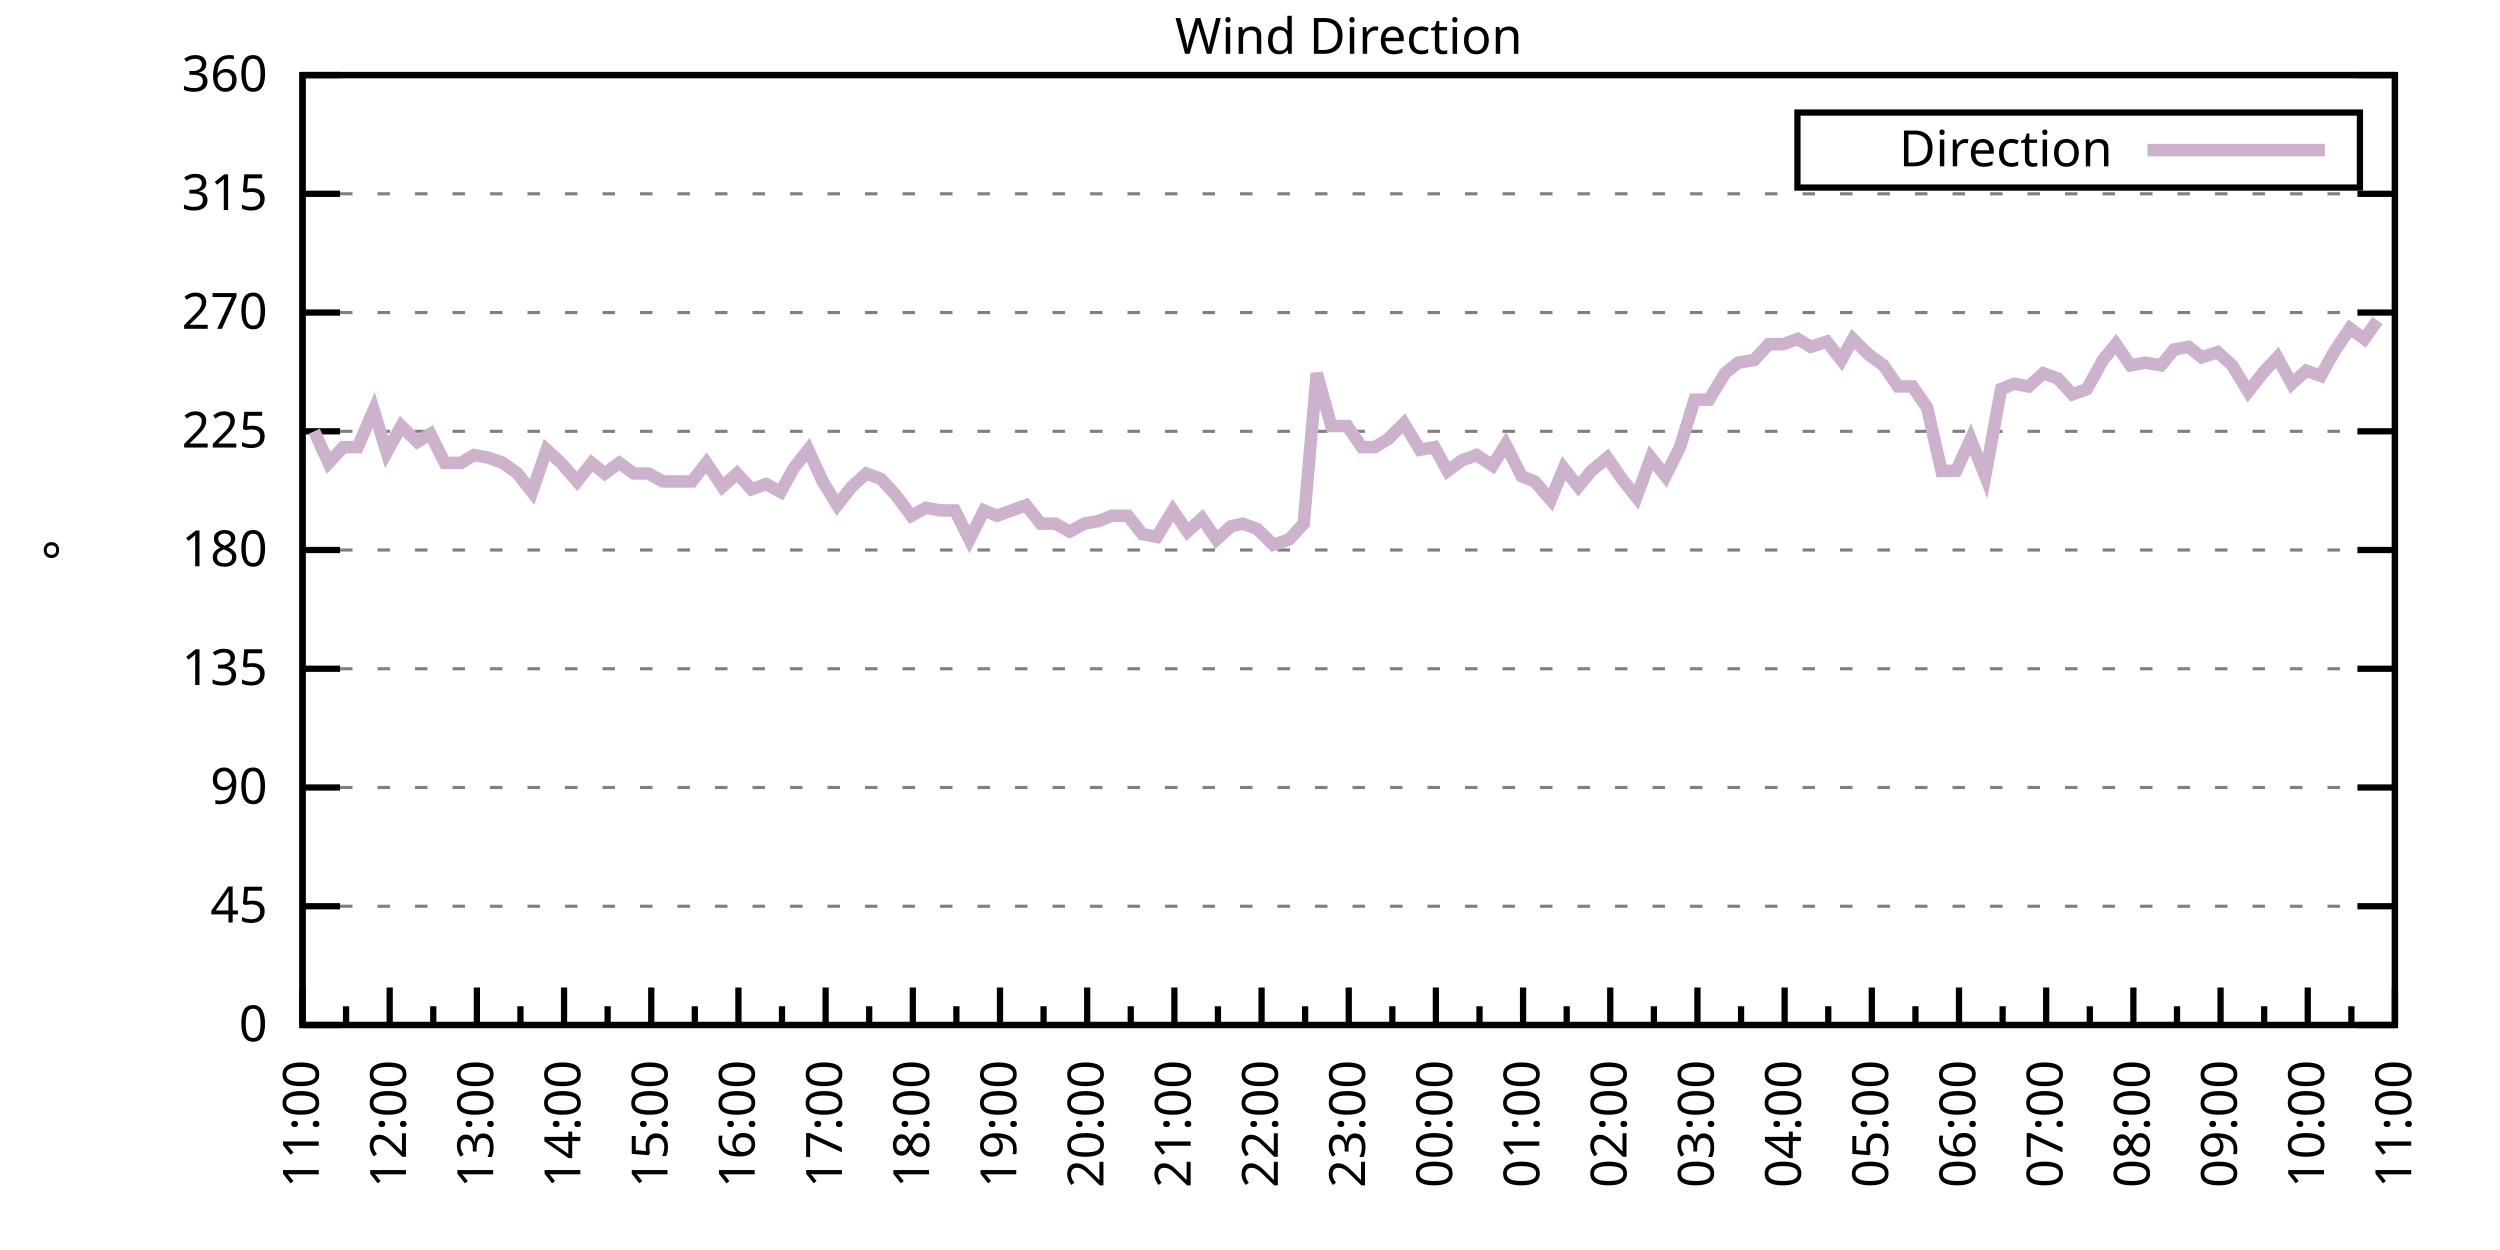
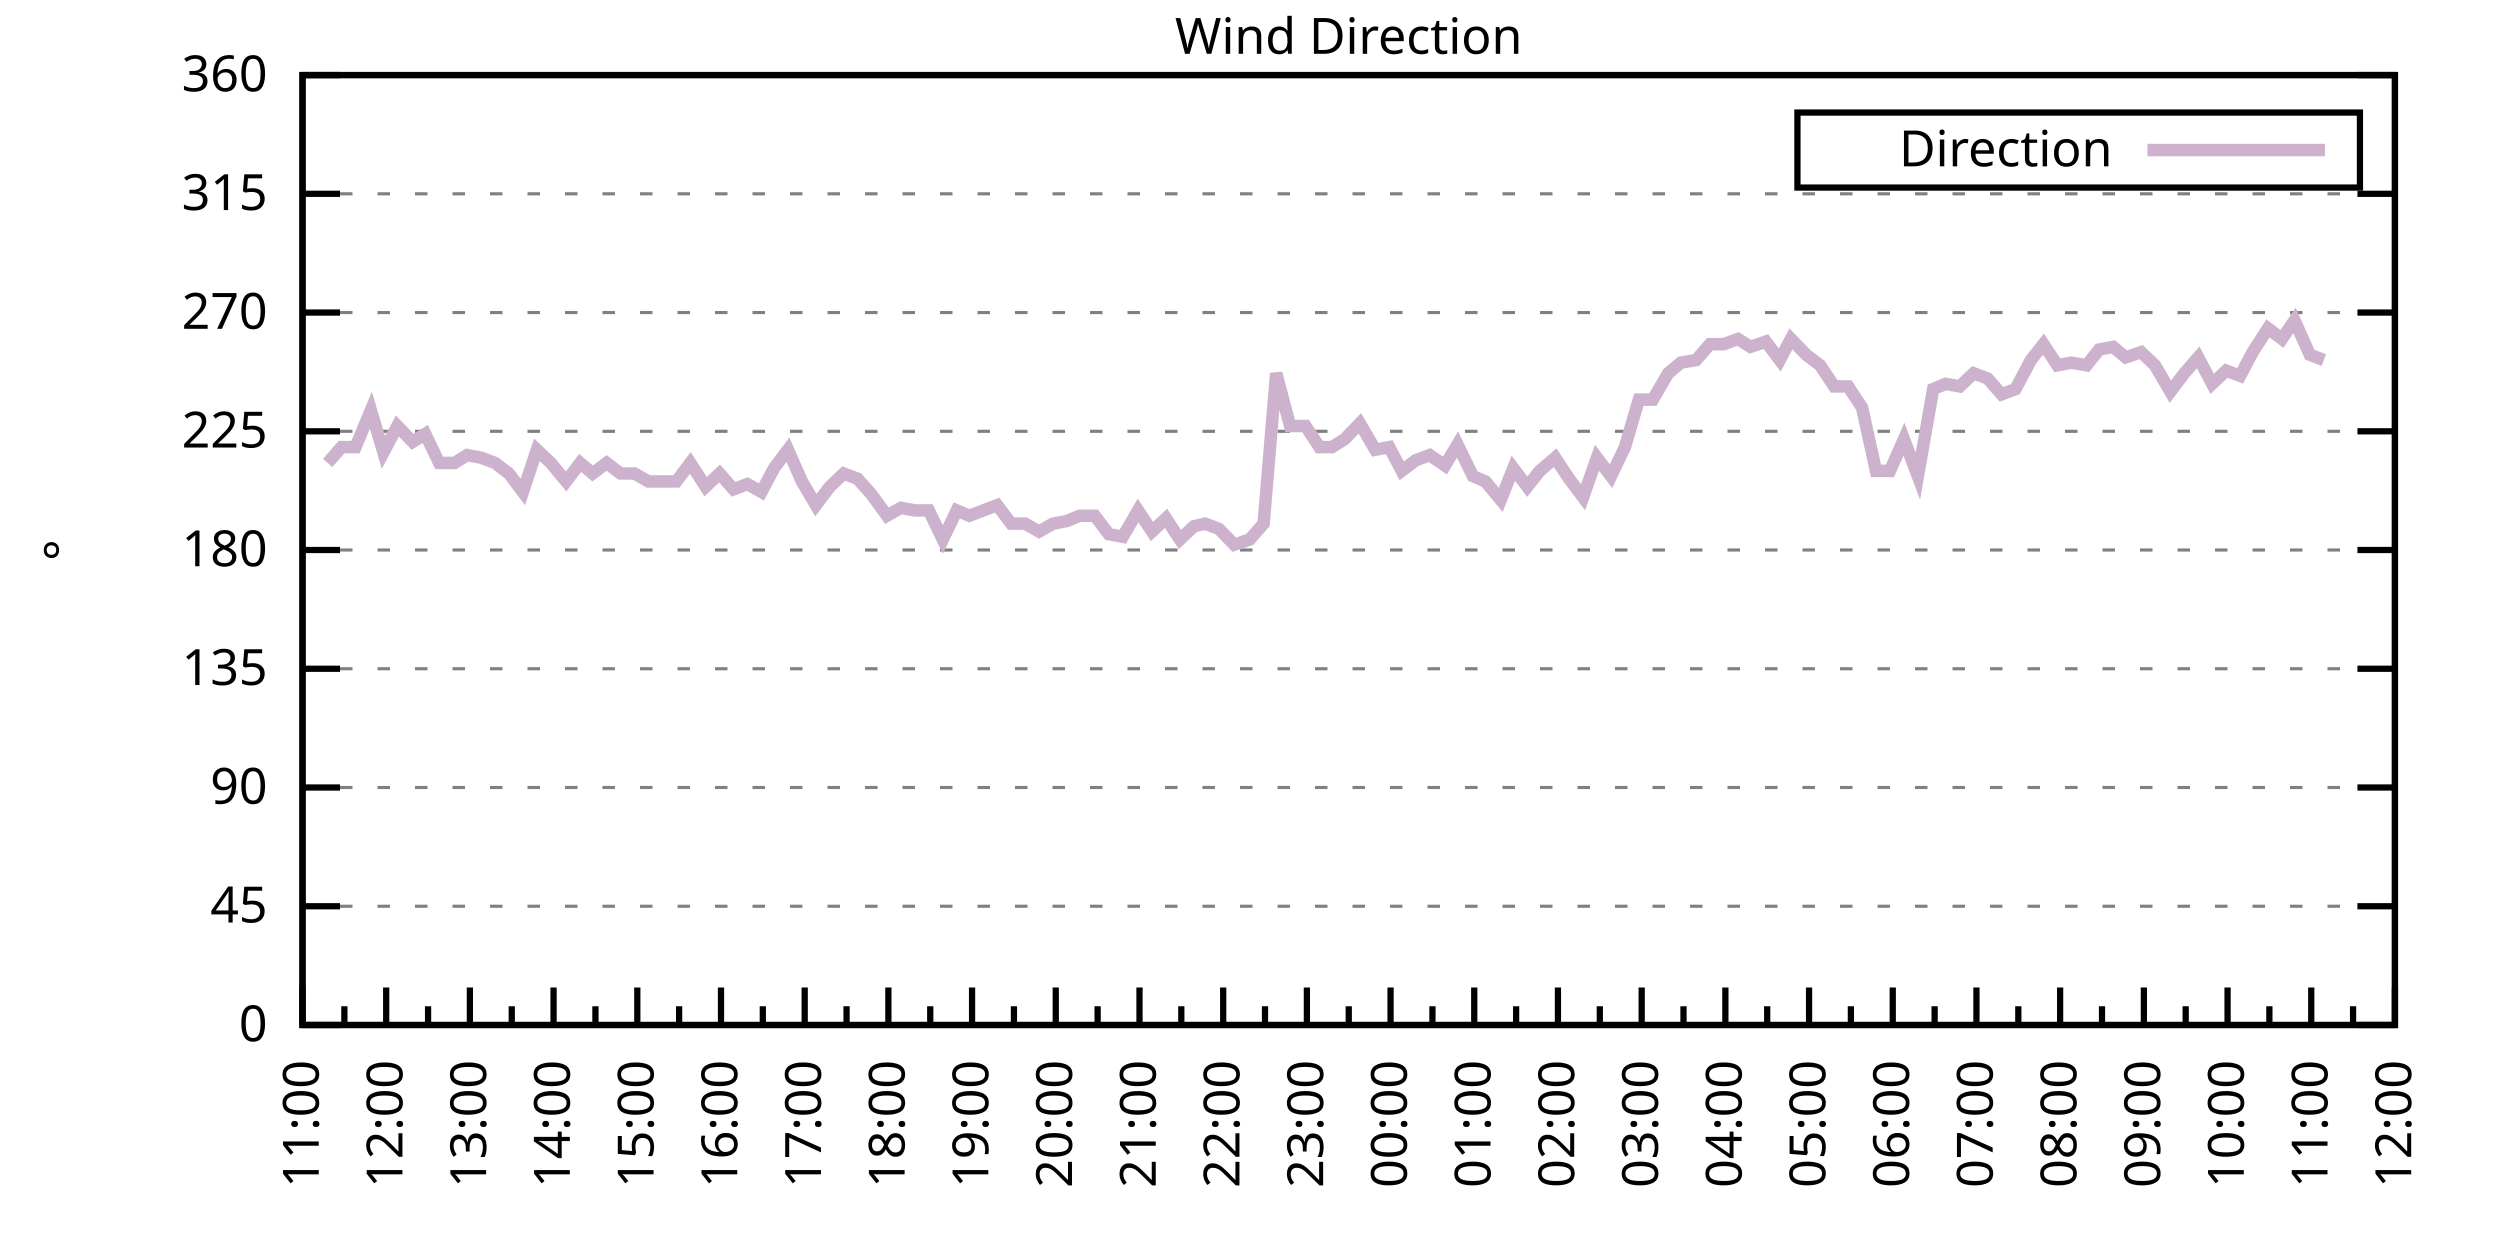
<svg xmlns="http://www.w3.org/2000/svg" xmlns:xlink="http://www.w3.org/1999/xlink" width="400" height="200" viewBox="0 0 400 200">
  <g id="gnuplot_canvas">
    <rect x="0" y="0" width="400" height="200" fill="none" />
    <defs>
      <circle id="gpDot" r="0.5" stroke-width="0.5" stroke="currentColor" />
      <path id="gpPt0" stroke-width="0.333" stroke="currentColor" d="M-1,0 h2 M0,-1 v2" />
      <path id="gpPt1" stroke-width="0.333" stroke="currentColor" d="M-1,-1 L1,1 M1,-1 L-1,1" />
      <path id="gpPt2" stroke-width="0.333" stroke="currentColor" d="M-1,0 L1,0 M0,-1 L0,1 M-1,-1 L1,1 M-1,1 L1,-1" />
      <rect id="gpPt3" stroke-width="0.333" stroke="currentColor" x="-1" y="-1" width="2" height="2" />
      <rect id="gpPt4" stroke-width="0.333" stroke="currentColor" fill="currentColor" x="-1" y="-1" width="2" height="2" />
      <circle id="gpPt5" stroke-width="0.333" stroke="currentColor" cx="0" cy="0" r="1" />
      <use xlink:href="#gpPt5" id="gpPt6" fill="currentColor" stroke="none" />
      <path id="gpPt7" stroke-width="0.333" stroke="currentColor" d="M0,-1.33 L-1.33,0.67 L1.33,0.67 z" />
      <use xlink:href="#gpPt7" id="gpPt8" fill="currentColor" stroke="none" />
      <use xlink:href="#gpPt7" id="gpPt9" stroke="currentColor" transform="rotate(180)" />
      <use xlink:href="#gpPt9" id="gpPt10" fill="currentColor" stroke="none" />
      <use xlink:href="#gpPt3" id="gpPt11" stroke="currentColor" transform="rotate(45)" />
      <use xlink:href="#gpPt11" id="gpPt12" fill="currentColor" stroke="none" />
      <path id="gpPt13" stroke-width="0.333" stroke="currentColor" d="M0,1.330 L1.265,0.411 L0.782,-1.067 L-0.782,-1.076 L-1.265,0.411 z" />
      <use xlink:href="#gpPt13" id="gpPt14" fill="currentColor" stroke="none" />
      <filter id="textbox" filterUnits="objectBoundingBox" x="0" y="0" height="1" width="1">
        <feFlood flood-color="white" flood-opacity="1" result="bgnd" />
        <feComposite in="SourceGraphic" in2="bgnd" operator="atop" />
      </filter>
      <filter id="greybox" filterUnits="objectBoundingBox" x="0" y="0" height="1" width="1">
        <feFlood flood-color="lightgrey" flood-opacity="1" result="grey" />
        <feComposite in="SourceGraphic" in2="grey" operator="atop" />
      </filter>
    </defs>
    <g fill="none" color="white" stroke="currentColor" stroke-width="1.00" stroke-linecap="butt" stroke-linejoin="miter">
</g>
    <g fill="none" color="black" stroke="currentColor" stroke-width="1.00" stroke-linecap="butt" stroke-linejoin="miter">
      <g stroke="none" shape-rendering="crispEdges">
        <polygon fill="rgb(255, 255, 255)" points="48.40,164.00 383.18,164.00 383.18,12.02 48.40,12.02 " />
      </g>
    </g>
    <g fill="none" color="black" stroke="currentColor" stroke-width="1.00" stroke-linecap="butt" stroke-linejoin="miter">
</g>
    <g fill="none" color="black" stroke="black" stroke-width="0.50" stroke-linecap="butt" stroke-linejoin="miter">
</g>
    <g fill="none" color="gray" stroke="currentColor" stroke-width="0.50" stroke-linecap="butt" stroke-linejoin="miter">
      <path stroke="gray" stroke-dasharray="2,4" class="gridline" d="M48.40,164.00 L383.19,164.00  " />
    </g>
    <g fill="none" color="gray" stroke="gray" stroke-width="1.00" stroke-linecap="butt" stroke-linejoin="miter">
</g>
    <g fill="none" color="black" stroke="currentColor" stroke-width="1.00" stroke-linecap="butt" stroke-linejoin="miter">
      <path stroke="black" d="M48.40,164.00 L54.40,164.00 M383.19,164.00 L377.19,164.00  " />
      <g transform="translate(42.80,166.60)" stroke="none" fill="black" font-family="Sans" font-size="8.00" text-anchor="end">
        <text>
          <tspan font-family="Sans"> 0</tspan>
        </text>
      </g>
    </g>
    <g fill="none" color="black" stroke="currentColor" stroke-width="1.00" stroke-linecap="butt" stroke-linejoin="miter">
</g>
    <g fill="none" color="black" stroke="black" stroke-width="0.50" stroke-linecap="butt" stroke-linejoin="miter">
</g>
    <g fill="none" color="gray" stroke="currentColor" stroke-width="0.50" stroke-linecap="butt" stroke-linejoin="miter">
      <path stroke="gray" stroke-dasharray="2,4" class="gridline" d="M48.40,145.00 L383.19,145.00  " />
    </g>
    <g fill="none" color="gray" stroke="gray" stroke-width="1.00" stroke-linecap="butt" stroke-linejoin="miter">
</g>
    <g fill="none" color="black" stroke="currentColor" stroke-width="1.00" stroke-linecap="butt" stroke-linejoin="miter">
      <path stroke="black" d="M48.40,145.00 L54.40,145.00 M383.19,145.00 L377.19,145.00  " />
      <g transform="translate(42.80,147.60)" stroke="none" fill="black" font-family="Sans" font-size="8.00" text-anchor="end">
        <text>
          <tspan font-family="Sans"> 45</tspan>
        </text>
      </g>
    </g>
    <g fill="none" color="black" stroke="currentColor" stroke-width="1.00" stroke-linecap="butt" stroke-linejoin="miter">
</g>
    <g fill="none" color="black" stroke="black" stroke-width="0.50" stroke-linecap="butt" stroke-linejoin="miter">
</g>
    <g fill="none" color="gray" stroke="currentColor" stroke-width="0.50" stroke-linecap="butt" stroke-linejoin="miter">
      <path stroke="gray" stroke-dasharray="2,4" class="gridline" d="M48.40,126.00 L383.19,126.00  " />
    </g>
    <g fill="none" color="gray" stroke="gray" stroke-width="1.00" stroke-linecap="butt" stroke-linejoin="miter">
</g>
    <g fill="none" color="black" stroke="currentColor" stroke-width="1.00" stroke-linecap="butt" stroke-linejoin="miter">
      <path stroke="black" d="M48.40,126.00 L54.40,126.00 M383.19,126.00 L377.19,126.00  " />
      <g transform="translate(42.80,128.60)" stroke="none" fill="black" font-family="Sans" font-size="8.00" text-anchor="end">
        <text>
          <tspan font-family="Sans"> 90</tspan>
        </text>
      </g>
    </g>
    <g fill="none" color="black" stroke="currentColor" stroke-width="1.00" stroke-linecap="butt" stroke-linejoin="miter">
</g>
    <g fill="none" color="black" stroke="black" stroke-width="0.50" stroke-linecap="butt" stroke-linejoin="miter">
</g>
    <g fill="none" color="gray" stroke="currentColor" stroke-width="0.50" stroke-linecap="butt" stroke-linejoin="miter">
      <path stroke="gray" stroke-dasharray="2,4" class="gridline" d="M48.40,107.00 L383.19,107.00  " />
    </g>
    <g fill="none" color="gray" stroke="gray" stroke-width="1.00" stroke-linecap="butt" stroke-linejoin="miter">
</g>
    <g fill="none" color="black" stroke="currentColor" stroke-width="1.00" stroke-linecap="butt" stroke-linejoin="miter">
      <path stroke="black" d="M48.40,107.00 L54.40,107.00 M383.19,107.00 L377.19,107.00  " />
      <g transform="translate(42.80,109.60)" stroke="none" fill="black" font-family="Sans" font-size="8.00" text-anchor="end">
        <text>
          <tspan font-family="Sans"> 135</tspan>
        </text>
      </g>
    </g>
    <g fill="none" color="black" stroke="currentColor" stroke-width="1.00" stroke-linecap="butt" stroke-linejoin="miter">
</g>
    <g fill="none" color="black" stroke="black" stroke-width="0.50" stroke-linecap="butt" stroke-linejoin="miter">
</g>
    <g fill="none" color="gray" stroke="currentColor" stroke-width="0.50" stroke-linecap="butt" stroke-linejoin="miter">
      <path stroke="gray" stroke-dasharray="2,4" class="gridline" d="M48.40,88.00 L383.19,88.00  " />
    </g>
    <g fill="none" color="gray" stroke="gray" stroke-width="1.00" stroke-linecap="butt" stroke-linejoin="miter">
</g>
    <g fill="none" color="black" stroke="currentColor" stroke-width="1.00" stroke-linecap="butt" stroke-linejoin="miter">
      <path stroke="black" d="M48.40,88.00 L54.40,88.00 M383.19,88.00 L377.19,88.00  " />
      <g transform="translate(42.80,90.60)" stroke="none" fill="black" font-family="Sans" font-size="8.00" text-anchor="end">
        <text>
          <tspan font-family="Sans"> 180</tspan>
        </text>
      </g>
    </g>
    <g fill="none" color="black" stroke="currentColor" stroke-width="1.00" stroke-linecap="butt" stroke-linejoin="miter">
</g>
    <g fill="none" color="black" stroke="black" stroke-width="0.50" stroke-linecap="butt" stroke-linejoin="miter">
</g>
    <g fill="none" color="gray" stroke="currentColor" stroke-width="0.50" stroke-linecap="butt" stroke-linejoin="miter">
      <path stroke="gray" stroke-dasharray="2,4" class="gridline" d="M48.40,69.01 L383.19,69.01  " />
    </g>
    <g fill="none" color="gray" stroke="gray" stroke-width="1.00" stroke-linecap="butt" stroke-linejoin="miter">
</g>
    <g fill="none" color="black" stroke="currentColor" stroke-width="1.00" stroke-linecap="butt" stroke-linejoin="miter">
      <path stroke="black" d="M48.40,69.01 L54.40,69.01 M383.19,69.01 L377.19,69.01  " />
      <g transform="translate(42.80,71.61)" stroke="none" fill="black" font-family="Sans" font-size="8.00" text-anchor="end">
        <text>
          <tspan font-family="Sans"> 225</tspan>
        </text>
      </g>
    </g>
    <g fill="none" color="black" stroke="currentColor" stroke-width="1.00" stroke-linecap="butt" stroke-linejoin="miter">
</g>
    <g fill="none" color="black" stroke="black" stroke-width="0.50" stroke-linecap="butt" stroke-linejoin="miter">
</g>
    <g fill="none" color="gray" stroke="currentColor" stroke-width="0.50" stroke-linecap="butt" stroke-linejoin="miter">
      <path stroke="gray" stroke-dasharray="2,4" class="gridline" d="M48.40,50.01 L383.19,50.01  " />
    </g>
    <g fill="none" color="gray" stroke="gray" stroke-width="1.00" stroke-linecap="butt" stroke-linejoin="miter">
</g>
    <g fill="none" color="black" stroke="currentColor" stroke-width="1.00" stroke-linecap="butt" stroke-linejoin="miter">
      <path stroke="black" d="M48.40,50.01 L54.40,50.01 M383.19,50.01 L377.19,50.01  " />
      <g transform="translate(42.80,52.61)" stroke="none" fill="black" font-family="Sans" font-size="8.00" text-anchor="end">
        <text>
          <tspan font-family="Sans"> 270</tspan>
        </text>
      </g>
    </g>
    <g fill="none" color="black" stroke="currentColor" stroke-width="1.00" stroke-linecap="butt" stroke-linejoin="miter">
</g>
    <g fill="none" color="black" stroke="black" stroke-width="0.50" stroke-linecap="butt" stroke-linejoin="miter">
</g>
    <g fill="none" color="gray" stroke="currentColor" stroke-width="0.50" stroke-linecap="butt" stroke-linejoin="miter">
      <path stroke="gray" stroke-dasharray="2,4" class="gridline" d="M48.40,31.01 L383.19,31.01  " />
    </g>
    <g fill="none" color="gray" stroke="gray" stroke-width="1.00" stroke-linecap="butt" stroke-linejoin="miter">
</g>
    <g fill="none" color="black" stroke="currentColor" stroke-width="1.00" stroke-linecap="butt" stroke-linejoin="miter">
      <path stroke="black" d="M48.40,31.01 L54.40,31.01 M383.19,31.01 L377.19,31.01  " />
      <g transform="translate(42.80,33.61)" stroke="none" fill="black" font-family="Sans" font-size="8.00" text-anchor="end">
        <text>
          <tspan font-family="Sans"> 315</tspan>
        </text>
      </g>
    </g>
    <g fill="none" color="black" stroke="currentColor" stroke-width="1.00" stroke-linecap="butt" stroke-linejoin="miter">
</g>
    <g fill="none" color="black" stroke="black" stroke-width="0.50" stroke-linecap="butt" stroke-linejoin="miter">
</g>
    <g fill="none" color="gray" stroke="currentColor" stroke-width="0.50" stroke-linecap="butt" stroke-linejoin="miter">
      <path stroke="gray" stroke-dasharray="2,4" class="gridline" d="M48.40,12.01 L383.19,12.01  " />
    </g>
    <g fill="none" color="gray" stroke="gray" stroke-width="1.00" stroke-linecap="butt" stroke-linejoin="miter">
</g>
    <g fill="none" color="black" stroke="currentColor" stroke-width="1.00" stroke-linecap="butt" stroke-linejoin="miter">
      <path stroke="black" d="M48.40,12.01 L54.40,12.01 M383.19,12.01 L377.19,12.01  " />
      <g transform="translate(42.80,14.61)" stroke="none" fill="black" font-family="Sans" font-size="8.00" text-anchor="end">
        <text>
          <tspan font-family="Sans"> 360</tspan>
        </text>
      </g>
    </g>
    <g fill="none" color="black" stroke="currentColor" stroke-width="1.00" stroke-linecap="butt" stroke-linejoin="miter">
      <path stroke="black" d="M48.40,164.00 L48.40,158.00  " />
      <g transform="translate(51.00,169.60) rotate(270)" stroke="none" fill="black" font-family="Sans" font-size="8.00" text-anchor="end">
        <text>
          <tspan font-family="Sans">11:00</tspan>
        </text>
      </g>
    </g>
    <g fill="none" color="black" stroke="currentColor" stroke-width="1.00" stroke-linecap="butt" stroke-linejoin="miter">
-       <path stroke="black" d="M55.37,164.00 L55.37,161.00 M62.35,164.00 L62.35,158.00  " />
-       <g transform="translate(64.95,169.60) rotate(270)" stroke="none" fill="black" font-family="Sans" font-size="8.00" text-anchor="end">
+       <path stroke="black" d="M55.10,164.00 L55.10,161.00 M61.79,164.00 L61.79,158.00  " />
+       <g transform="translate(64.39,169.60) rotate(270)" stroke="none" fill="black" font-family="Sans" font-size="8.00" text-anchor="end">
        <text>
          <tspan font-family="Sans">12:00</tspan>
        </text>
      </g>
    </g>
    <g fill="none" color="black" stroke="currentColor" stroke-width="1.00" stroke-linecap="butt" stroke-linejoin="miter">
-       <path stroke="black" d="M69.32,164.00 L69.32,161.00 M76.30,164.00 L76.30,158.00  " />
-       <g transform="translate(78.90,169.60) rotate(270)" stroke="none" fill="black" font-family="Sans" font-size="8.00" text-anchor="end">
+       <path stroke="black" d="M68.49,164.00 L68.49,161.00 M75.18,164.00 L75.18,158.00  " />
+       <g transform="translate(77.78,169.60) rotate(270)" stroke="none" fill="black" font-family="Sans" font-size="8.00" text-anchor="end">
        <text>
          <tspan font-family="Sans">13:00</tspan>
        </text>
      </g>
    </g>
    <g fill="none" color="black" stroke="currentColor" stroke-width="1.00" stroke-linecap="butt" stroke-linejoin="miter">
-       <path stroke="black" d="M83.27,164.00 L83.27,161.00 M90.25,164.00 L90.25,158.00  " />
-       <g transform="translate(92.85,169.60) rotate(270)" stroke="none" fill="black" font-family="Sans" font-size="8.00" text-anchor="end">
+       <path stroke="black" d="M81.88,164.00 L81.88,161.00 M88.57,164.00 L88.57,158.00  " />
+       <g transform="translate(91.17,169.60) rotate(270)" stroke="none" fill="black" font-family="Sans" font-size="8.00" text-anchor="end">
        <text>
          <tspan font-family="Sans">14:00</tspan>
        </text>
      </g>
    </g>
    <g fill="none" color="black" stroke="currentColor" stroke-width="1.00" stroke-linecap="butt" stroke-linejoin="miter">
-       <path stroke="black" d="M97.22,164.00 L97.22,161.00 M104.20,164.00 L104.20,158.00  " />
-       <g transform="translate(106.80,169.60) rotate(270)" stroke="none" fill="black" font-family="Sans" font-size="8.00" text-anchor="end">
+       <path stroke="black" d="M95.27,164.00 L95.27,161.00 M101.97,164.00 L101.97,158.00  " />
+       <g transform="translate(104.57,169.60) rotate(270)" stroke="none" fill="black" font-family="Sans" font-size="8.00" text-anchor="end">
        <text>
          <tspan font-family="Sans">15:00</tspan>
        </text>
      </g>
    </g>
    <g fill="none" color="black" stroke="currentColor" stroke-width="1.00" stroke-linecap="butt" stroke-linejoin="miter">
-       <path stroke="black" d="M111.17,164.00 L111.17,161.00 M118.15,164.00 L118.15,158.00  " />
-       <g transform="translate(120.75,169.60) rotate(270)" stroke="none" fill="black" font-family="Sans" font-size="8.00" text-anchor="end">
+       <path stroke="black" d="M108.66,164.00 L108.66,161.00 M115.36,164.00 L115.36,158.00  " />
+       <g transform="translate(117.96,169.60) rotate(270)" stroke="none" fill="black" font-family="Sans" font-size="8.00" text-anchor="end">
        <text>
          <tspan font-family="Sans">16:00</tspan>
        </text>
      </g>
    </g>
    <g fill="none" color="black" stroke="currentColor" stroke-width="1.00" stroke-linecap="butt" stroke-linejoin="miter">
-       <path stroke="black" d="M125.12,164.00 L125.12,161.00 M132.10,164.00 L132.10,158.00  " />
-       <g transform="translate(134.70,169.60) rotate(270)" stroke="none" fill="black" font-family="Sans" font-size="8.00" text-anchor="end">
+       <path stroke="black" d="M122.05,164.00 L122.05,161.00 M128.75,164.00 L128.75,158.00  " />
+       <g transform="translate(131.35,169.60) rotate(270)" stroke="none" fill="black" font-family="Sans" font-size="8.00" text-anchor="end">
        <text>
          <tspan font-family="Sans">17:00</tspan>
        </text>
      </g>
    </g>
    <g fill="none" color="black" stroke="currentColor" stroke-width="1.00" stroke-linecap="butt" stroke-linejoin="miter">
-       <path stroke="black" d="M139.07,164.00 L139.07,161.00 M146.05,164.00 L146.05,158.00  " />
-       <g transform="translate(148.65,169.60) rotate(270)" stroke="none" fill="black" font-family="Sans" font-size="8.00" text-anchor="end">
+       <path stroke="black" d="M135.45,164.00 L135.45,161.00 M142.14,164.00 L142.14,158.00  " />
+       <g transform="translate(144.74,169.60) rotate(270)" stroke="none" fill="black" font-family="Sans" font-size="8.00" text-anchor="end">
        <text>
          <tspan font-family="Sans">18:00</tspan>
        </text>
      </g>
    </g>
    <g fill="none" color="black" stroke="currentColor" stroke-width="1.00" stroke-linecap="butt" stroke-linejoin="miter">
-       <path stroke="black" d="M153.02,164.00 L153.02,161.00 M160.00,164.00 L160.00,158.00  " />
-       <g transform="translate(162.60,169.60) rotate(270)" stroke="none" fill="black" font-family="Sans" font-size="8.00" text-anchor="end">
+       <path stroke="black" d="M148.84,164.00 L148.84,161.00 M155.53,164.00 L155.53,158.00  " />
+       <g transform="translate(158.13,169.60) rotate(270)" stroke="none" fill="black" font-family="Sans" font-size="8.00" text-anchor="end">
        <text>
          <tspan font-family="Sans">19:00</tspan>
        </text>
      </g>
    </g>
    <g fill="none" color="black" stroke="currentColor" stroke-width="1.00" stroke-linecap="butt" stroke-linejoin="miter">
-       <path stroke="black" d="M166.97,164.00 L166.97,161.00 M173.95,164.00 L173.95,158.00  " />
-       <g transform="translate(176.55,169.60) rotate(270)" stroke="none" fill="black" font-family="Sans" font-size="8.00" text-anchor="end">
+       <path stroke="black" d="M162.23,164.00 L162.23,161.00 M168.92,164.00 L168.92,158.00  " />
+       <g transform="translate(171.52,169.60) rotate(270)" stroke="none" fill="black" font-family="Sans" font-size="8.00" text-anchor="end">
        <text>
          <tspan font-family="Sans">20:00</tspan>
        </text>
      </g>
    </g>
    <g fill="none" color="black" stroke="currentColor" stroke-width="1.00" stroke-linecap="butt" stroke-linejoin="miter">
-       <path stroke="black" d="M180.92,164.00 L180.92,161.00 M187.90,164.00 L187.90,158.00  " />
-       <g transform="translate(190.50,169.60) rotate(270)" stroke="none" fill="black" font-family="Sans" font-size="8.00" text-anchor="end">
+       <path stroke="black" d="M175.62,164.00 L175.62,161.00 M182.32,164.00 L182.32,158.00  " />
+       <g transform="translate(184.92,169.60) rotate(270)" stroke="none" fill="black" font-family="Sans" font-size="8.00" text-anchor="end">
        <text>
          <tspan font-family="Sans">21:00</tspan>
        </text>
      </g>
    </g>
    <g fill="none" color="black" stroke="currentColor" stroke-width="1.00" stroke-linecap="butt" stroke-linejoin="miter">
-       <path stroke="black" d="M194.87,164.00 L194.87,161.00 M201.85,164.00 L201.85,158.00  " />
-       <g transform="translate(204.45,169.60) rotate(270)" stroke="none" fill="black" font-family="Sans" font-size="8.00" text-anchor="end">
+       <path stroke="black" d="M189.01,164.00 L189.01,161.00 M195.71,164.00 L195.71,158.00  " />
+       <g transform="translate(198.31,169.60) rotate(270)" stroke="none" fill="black" font-family="Sans" font-size="8.00" text-anchor="end">
        <text>
          <tspan font-family="Sans">22:00</tspan>
        </text>
      </g>
    </g>
    <g fill="none" color="black" stroke="currentColor" stroke-width="1.00" stroke-linecap="butt" stroke-linejoin="miter">
-       <path stroke="black" d="M208.82,164.00 L208.82,161.00 M215.80,164.00 L215.80,158.00  " />
-       <g transform="translate(218.40,169.60) rotate(270)" stroke="none" fill="black" font-family="Sans" font-size="8.00" text-anchor="end">
+       <path stroke="black" d="M202.40,164.00 L202.40,161.00 M209.10,164.00 L209.10,158.00  " />
+       <g transform="translate(211.70,169.60) rotate(270)" stroke="none" fill="black" font-family="Sans" font-size="8.00" text-anchor="end">
        <text>
          <tspan font-family="Sans">23:00</tspan>
        </text>
      </g>
    </g>
    <g fill="none" color="black" stroke="currentColor" stroke-width="1.00" stroke-linecap="butt" stroke-linejoin="miter">
-       <path stroke="black" d="M222.77,164.00 L222.77,161.00 M229.74,164.00 L229.74,158.00  " />
-       <g transform="translate(232.34,169.60) rotate(270)" stroke="none" fill="black" font-family="Sans" font-size="8.00" text-anchor="end">
+       <path stroke="black" d="M215.80,164.00 L215.80,161.00 M222.49,164.00 L222.49,158.00  " />
+       <g transform="translate(225.09,169.60) rotate(270)" stroke="none" fill="black" font-family="Sans" font-size="8.00" text-anchor="end">
        <text>
          <tspan font-family="Sans">00:00</tspan>
        </text>
      </g>
    </g>
    <g fill="none" color="black" stroke="currentColor" stroke-width="1.00" stroke-linecap="butt" stroke-linejoin="miter">
-       <path stroke="black" d="M236.72,164.00 L236.72,161.00 M243.69,164.00 L243.69,158.00  " />
-       <g transform="translate(246.29,169.60) rotate(270)" stroke="none" fill="black" font-family="Sans" font-size="8.00" text-anchor="end">
+       <path stroke="black" d="M229.19,164.00 L229.19,161.00 M235.88,164.00 L235.88,158.00  " />
+       <g transform="translate(238.48,169.60) rotate(270)" stroke="none" fill="black" font-family="Sans" font-size="8.00" text-anchor="end">
        <text>
          <tspan font-family="Sans">01:00</tspan>
        </text>
      </g>
    </g>
    <g fill="none" color="black" stroke="currentColor" stroke-width="1.00" stroke-linecap="butt" stroke-linejoin="miter">
-       <path stroke="black" d="M250.67,164.00 L250.67,161.00 M257.64,164.00 L257.64,158.00  " />
-       <g transform="translate(260.24,169.60) rotate(270)" stroke="none" fill="black" font-family="Sans" font-size="8.00" text-anchor="end">
+       <path stroke="black" d="M242.58,164.00 L242.58,161.00 M249.27,164.00 L249.27,158.00  " />
+       <g transform="translate(251.87,169.60) rotate(270)" stroke="none" fill="black" font-family="Sans" font-size="8.00" text-anchor="end">
        <text>
          <tspan font-family="Sans">02:00</tspan>
        </text>
      </g>
    </g>
    <g fill="none" color="black" stroke="currentColor" stroke-width="1.00" stroke-linecap="butt" stroke-linejoin="miter">
-       <path stroke="black" d="M264.62,164.00 L264.62,161.00 M271.59,164.00 L271.59,158.00  " />
-       <g transform="translate(274.19,169.60) rotate(270)" stroke="none" fill="black" font-family="Sans" font-size="8.00" text-anchor="end">
+       <path stroke="black" d="M255.97,164.00 L255.97,161.00 M262.67,164.00 L262.67,158.00  " />
+       <g transform="translate(265.27,169.60) rotate(270)" stroke="none" fill="black" font-family="Sans" font-size="8.00" text-anchor="end">
        <text>
          <tspan font-family="Sans">03:00</tspan>
        </text>
      </g>
    </g>
    <g fill="none" color="black" stroke="currentColor" stroke-width="1.00" stroke-linecap="butt" stroke-linejoin="miter">
-       <path stroke="black" d="M278.57,164.00 L278.57,161.00 M285.54,164.00 L285.54,158.00  " />
-       <g transform="translate(288.14,169.60) rotate(270)" stroke="none" fill="black" font-family="Sans" font-size="8.00" text-anchor="end">
+       <path stroke="black" d="M269.36,164.00 L269.36,161.00 M276.06,164.00 L276.06,158.00  " />
+       <g transform="translate(278.66,169.60) rotate(270)" stroke="none" fill="black" font-family="Sans" font-size="8.00" text-anchor="end">
        <text>
          <tspan font-family="Sans">04:00</tspan>
        </text>
      </g>
    </g>
    <g fill="none" color="black" stroke="currentColor" stroke-width="1.00" stroke-linecap="butt" stroke-linejoin="miter">
-       <path stroke="black" d="M292.52,164.00 L292.52,161.00 M299.49,164.00 L299.49,158.00  " />
-       <g transform="translate(302.09,169.60) rotate(270)" stroke="none" fill="black" font-family="Sans" font-size="8.00" text-anchor="end">
+       <path stroke="black" d="M282.75,164.00 L282.75,161.00 M289.45,164.00 L289.45,158.00  " />
+       <g transform="translate(292.05,169.60) rotate(270)" stroke="none" fill="black" font-family="Sans" font-size="8.00" text-anchor="end">
        <text>
          <tspan font-family="Sans">05:00</tspan>
        </text>
      </g>
    </g>
    <g fill="none" color="black" stroke="currentColor" stroke-width="1.00" stroke-linecap="butt" stroke-linejoin="miter">
-       <path stroke="black" d="M306.47,164.00 L306.47,161.00 M313.44,164.00 L313.44,158.00  " />
-       <g transform="translate(316.04,169.60) rotate(270)" stroke="none" fill="black" font-family="Sans" font-size="8.00" text-anchor="end">
+       <path stroke="black" d="M296.14,164.00 L296.14,161.00 M302.84,164.00 L302.84,158.00  " />
+       <g transform="translate(305.44,169.60) rotate(270)" stroke="none" fill="black" font-family="Sans" font-size="8.00" text-anchor="end">
        <text>
          <tspan font-family="Sans">06:00</tspan>
        </text>
      </g>
    </g>
    <g fill="none" color="black" stroke="currentColor" stroke-width="1.00" stroke-linecap="butt" stroke-linejoin="miter">
-       <path stroke="black" d="M320.42,164.00 L320.42,161.00 M327.39,164.00 L327.39,158.00  " />
-       <g transform="translate(329.99,169.60) rotate(270)" stroke="none" fill="black" font-family="Sans" font-size="8.00" text-anchor="end">
+       <path stroke="black" d="M309.54,164.00 L309.54,161.00 M316.23,164.00 L316.23,158.00  " />
+       <g transform="translate(318.83,169.60) rotate(270)" stroke="none" fill="black" font-family="Sans" font-size="8.00" text-anchor="end">
        <text>
          <tspan font-family="Sans">07:00</tspan>
        </text>
      </g>
    </g>
    <g fill="none" color="black" stroke="currentColor" stroke-width="1.00" stroke-linecap="butt" stroke-linejoin="miter">
-       <path stroke="black" d="M334.37,164.00 L334.37,161.00 M341.34,164.00 L341.34,158.00  " />
-       <g transform="translate(343.94,169.60) rotate(270)" stroke="none" fill="black" font-family="Sans" font-size="8.00" text-anchor="end">
+       <path stroke="black" d="M322.93,164.00 L322.93,161.00 M329.62,164.00 L329.62,158.00  " />
+       <g transform="translate(332.22,169.60) rotate(270)" stroke="none" fill="black" font-family="Sans" font-size="8.00" text-anchor="end">
        <text>
          <tspan font-family="Sans">08:00</tspan>
        </text>
      </g>
    </g>
    <g fill="none" color="black" stroke="currentColor" stroke-width="1.00" stroke-linecap="butt" stroke-linejoin="miter">
-       <path stroke="black" d="M348.32,164.00 L348.32,161.00 M355.29,164.00 L355.29,158.00  " />
-       <g transform="translate(357.89,169.60) rotate(270)" stroke="none" fill="black" font-family="Sans" font-size="8.00" text-anchor="end">
+       <path stroke="black" d="M336.32,164.00 L336.32,161.00 M343.02,164.00 L343.02,158.00  " />
+       <g transform="translate(345.62,169.60) rotate(270)" stroke="none" fill="black" font-family="Sans" font-size="8.00" text-anchor="end">
        <text>
          <tspan font-family="Sans">09:00</tspan>
        </text>
      </g>
    </g>
    <g fill="none" color="black" stroke="currentColor" stroke-width="1.00" stroke-linecap="butt" stroke-linejoin="miter">
-       <path stroke="black" d="M362.27,164.00 L362.27,161.00 M369.24,164.00 L369.24,158.00  " />
-       <g transform="translate(371.84,169.60) rotate(270)" stroke="none" fill="black" font-family="Sans" font-size="8.00" text-anchor="end">
+       <path stroke="black" d="M349.71,164.00 L349.71,161.00 M356.41,164.00 L356.41,158.00  " />
+       <g transform="translate(359.01,169.60) rotate(270)" stroke="none" fill="black" font-family="Sans" font-size="8.00" text-anchor="end">
        <text>
          <tspan font-family="Sans">10:00</tspan>
        </text>
      </g>
    </g>
    <g fill="none" color="black" stroke="currentColor" stroke-width="1.00" stroke-linecap="butt" stroke-linejoin="miter">
-       <path stroke="black" d="M376.22,164.00 L376.22,161.00 M383.19,164.00 L383.19,158.00  " />
+       <path stroke="black" d="M363.10,164.00 L363.10,161.00 M369.80,164.00 L369.80,158.00  " />
+       <g transform="translate(372.40,169.60) rotate(270)" stroke="none" fill="black" font-family="Sans" font-size="8.00" text-anchor="end">
+         <text>
+           <tspan font-family="Sans">11:00</tspan>
+         </text>
+       </g>
+     </g>
+     <g fill="none" color="black" stroke="currentColor" stroke-width="1.00" stroke-linecap="butt" stroke-linejoin="miter">
+       <path stroke="black" d="M376.49,164.00 L376.49,161.00 M383.19,164.00 L383.19,158.00  " />
      <g transform="translate(385.79,169.60) rotate(270)" stroke="none" fill="black" font-family="Sans" font-size="8.00" text-anchor="end">
        <text>
-           <tspan font-family="Sans">11:00</tspan>
+           <tspan font-family="Sans">12:00</tspan>
        </text>
      </g>
    </g>
    <g fill="none" color="black" stroke="currentColor" stroke-width="1.00" stroke-linecap="butt" stroke-linejoin="miter">
</g>
    <g fill="none" color="black" stroke="currentColor" stroke-width="1.00" stroke-linecap="butt" stroke-linejoin="miter">
      <path stroke="black" d="M48.40,12.01 L48.40,164.00 L383.19,164.00 L383.19,12.01 L48.40,12.01 Z  " />
    </g>
    <g fill="none" color="black" stroke="currentColor" stroke-width="1.00" stroke-linecap="butt" stroke-linejoin="miter">
      <g transform="translate(12.80,88.01) rotate(270)" stroke="none" fill="black" font-family="Sans" font-size="8.00" text-anchor="middle">
        <text>
          <tspan font-family="Sans">°</tspan>
        </text>
      </g>
    </g>
    <g fill="none" color="black" stroke="currentColor" stroke-width="1.00" stroke-linecap="butt" stroke-linejoin="miter">
</g>
    <g fill="none" color="black" stroke="currentColor" stroke-width="1.00" stroke-linecap="butt" stroke-linejoin="miter">
      <path stroke="black" d="M287.59,30.01 L287.59,18.01 L377.59,18.01 L377.59,30.01 L287.59,30.01 Z  " />
    </g>
    <g id="Wind_direction_plot_1">
      <g fill="none" color="white" stroke="black" stroke-width="2.00" stroke-linecap="butt" stroke-linejoin="miter">
</g>
      <g fill="none" color="black" stroke="currentColor" stroke-width="2.00" stroke-linecap="butt" stroke-linejoin="miter">
        <g transform="translate(337.99,26.61)" stroke="none" fill="black" font-family="Sans" font-size="8.00" text-anchor="end">
          <text>
            <tspan font-family="Sans">Direction</tspan>
          </text>
        </g>
      </g>
      <g fill="none" color="black" stroke="currentColor" stroke-width="2.00" stroke-linecap="butt" stroke-linejoin="miter">
-         <path stroke="rgb(204, 178, 204)" d="M343.59,24.01 L371.99,24.01 M50.26,69.01 L52.58,74.07 L54.91,71.54 L57.23,71.54 L59.79,65.63 L61.88,72.38   L64.21,68.16 L66.77,70.70 L68.86,69.43 L71.18,74.07 L73.74,74.07 L75.83,72.81 L78.16,73.23 L80.48,74.07   L82.81,75.76 L85.13,78.72 L87.46,71.96 L89.78,74.07 L92.34,77.03 L94.67,74.07 L96.76,75.76 L99.08,74.07   L101.41,75.76 L103.73,75.76 L106.06,77.03 L108.38,77.03 L110.71,77.03 L113.03,74.07 L115.59,77.87 L117.92,75.76   L120.24,78.29 L122.57,77.45 L124.89,78.72 L126.98,74.92 L129.31,71.96 L131.63,77.03 L133.96,80.83 L136.28,77.87   L138.61,75.76 L140.93,76.61 L143.26,79.14 L145.81,82.52 L148.14,81.25 L150.46,81.67 L152.79,81.67 L155.11,86.32   L157.44,81.67 L159.53,82.52 L161.86,81.67 L164.18,80.83 L166.51,83.78 L168.83,83.78 L171.16,85.05 L173.48,83.78   L175.81,83.36 L177.90,82.52 L180.46,82.52 L182.78,85.47 L185.11,85.89 L187.66,81.67 L189.99,85.05 L192.31,82.94   L194.64,86.32 L196.96,84.21 L198.82,83.78 L201.15,84.63 L203.71,87.16 L206.26,86.32 L208.59,83.78 L210.68,59.72   L213.01,68.16 L215.56,68.16 L217.89,71.54 L219.98,71.54 L222.07,70.27 L224.63,67.74 L227.19,71.96 L229.51,71.54   L231.60,75.34 L233.93,73.65 L236.25,72.81 L238.81,74.49 L240.90,71.12 L243.46,76.18 L245.55,77.03 L248.11,79.98   L250.20,74.92 L252.53,77.87 L254.62,75.34 L257.18,73.23 L259.50,76.61 L261.83,79.56 L264.15,73.23 L266.48,76.18   L268.80,71.54 L271.13,63.94 L273.45,63.94 L276.01,59.72 L278.10,58.03 L280.66,57.61 L282.99,55.07 L285.31,55.07   L287.64,54.23 L289.73,55.50 L292.29,54.65 L294.61,57.61 L296.47,54.23 L299.03,56.76 L301.35,58.45 L303.68,61.83   L306.00,61.83 L308.33,65.21 L310.65,75.34 L312.98,75.34 L315.30,70.27 L317.63,76.18 L320.18,62.25 L322.28,61.41   L324.60,61.83 L326.93,59.72 L329.25,60.56 L331.58,63.10 L333.90,62.25 L336.46,57.61 L338.55,55.07 L340.88,58.45   L343.20,58.03 L345.76,58.45 L347.85,55.92 L350.18,55.50 L352.27,57.18 L354.83,56.34 L357.15,58.45 L359.71,62.67   L362.03,59.72 L364.36,57.18 L366.68,61.41 L369.01,59.30 L371.33,60.14 L373.43,56.34 L375.98,52.54 L378.31,54.23   L380.40,51.27  " />
+         <path stroke="rgb(204, 178, 204)" d="M343.59,24.01 L371.99,24.01 M52.42,74.07 L54.65,71.54 L56.88,71.54 L59.34,65.63 L61.35,72.38 L63.58,68.16   L66.03,70.70 L68.04,69.43 L70.27,74.07 L72.73,74.07 L74.74,72.81 L76.97,73.23 L79.20,74.07 L81.43,75.76   L83.66,78.72 L85.90,71.96 L88.13,74.07 L90.58,77.03 L92.82,74.07 L94.82,75.76 L97.06,74.07 L99.29,75.76   L101.52,75.76 L103.75,77.03 L105.98,77.03 L108.22,77.03 L110.45,74.07 L112.90,77.87 L115.13,75.76 L117.37,78.29   L119.60,77.45 L121.83,78.72 L123.84,74.92 L126.07,71.96 L128.30,77.03 L130.54,80.83 L132.77,77.87 L135.00,75.76   L137.23,76.61 L139.46,79.14 L141.92,82.52 L144.15,81.25 L146.38,81.67 L148.61,81.67 L150.85,86.32 L153.08,81.67   L155.09,82.52 L157.32,81.67 L159.55,80.83 L161.78,83.78 L164.01,83.78 L166.25,85.05 L168.48,83.78 L170.71,83.36   L172.72,82.52 L175.17,82.52 L177.41,85.47 L179.64,85.89 L182.09,81.67 L184.32,85.05 L186.56,82.94 L188.79,86.32   L191.02,84.21 L192.81,83.78 L195.04,84.63 L197.49,87.16 L199.95,86.32 L202.18,83.78 L204.19,59.72 L206.42,68.16   L208.88,68.16 L211.11,71.54 L213.12,71.54 L215.13,70.27 L217.58,67.74 L220.04,71.96 L222.27,71.54 L224.28,75.34   L226.51,73.65 L228.74,72.81 L231.20,74.49 L233.20,71.12 L235.66,76.18 L237.67,77.03 L240.12,79.98 L242.13,74.92   L244.36,77.87 L246.37,75.34 L248.83,73.23 L251.06,76.61 L253.29,79.56 L255.52,73.23 L257.76,76.18 L259.99,71.54   L262.22,63.94 L264.45,63.94 L266.91,59.72 L268.92,58.03 L271.37,57.61 L273.60,55.07 L275.83,55.07 L278.07,54.23   L280.07,55.50 L282.53,54.65 L284.76,57.61 L286.55,54.23 L289.00,56.76 L291.23,58.45 L293.47,61.83 L295.70,61.83   L297.93,65.21 L300.16,75.34 L302.39,75.34 L304.63,70.27 L306.86,76.18 L309.31,62.25 L311.32,61.41 L313.55,61.83   L315.79,59.72 L318.02,60.56 L320.25,63.10 L322.48,62.25 L324.94,57.61 L326.95,55.07 L329.18,58.45 L331.41,58.03   L333.86,58.45 L335.87,55.92 L338.10,55.50 L340.11,57.18 L342.57,56.34 L344.80,58.45 L347.26,62.67 L349.49,59.72   L351.72,57.18 L353.95,61.41 L356.18,59.30 L358.42,60.14 L360.42,56.34 L362.88,52.54 L365.11,54.23 L367.12,51.27   L369.58,56.76 L371.81,57.61  " />
      </g>
    </g>
    <g fill="none" color="black" stroke="currentColor" stroke-width="2.00" stroke-linecap="butt" stroke-linejoin="miter">
</g>
    <g fill="none" color="black" stroke="black" stroke-width="1.00" stroke-linecap="butt" stroke-linejoin="miter">
</g>
    <g fill="none" color="black" stroke="currentColor" stroke-width="1.00" stroke-linecap="butt" stroke-linejoin="miter">
      <path stroke="black" d="M48.40,12.01 L48.40,164.00 L383.19,164.00 L383.19,12.01 L48.40,12.01 Z  " />
    </g>
    <g fill="none" color="black" stroke="currentColor" stroke-width="1.00" stroke-linecap="butt" stroke-linejoin="miter">
      <g transform="translate(215.79,8.61)" stroke="none" fill="black" font-family="Sans" font-size="8.00" text-anchor="middle">
        <text>
          <tspan font-family="Sans">Wind Direction</tspan>
        </text>
      </g>
    </g>
    <g fill="none" color="black" stroke="currentColor" stroke-width="1.00" stroke-linecap="butt" stroke-linejoin="miter">
</g>
  </g>
</svg>
